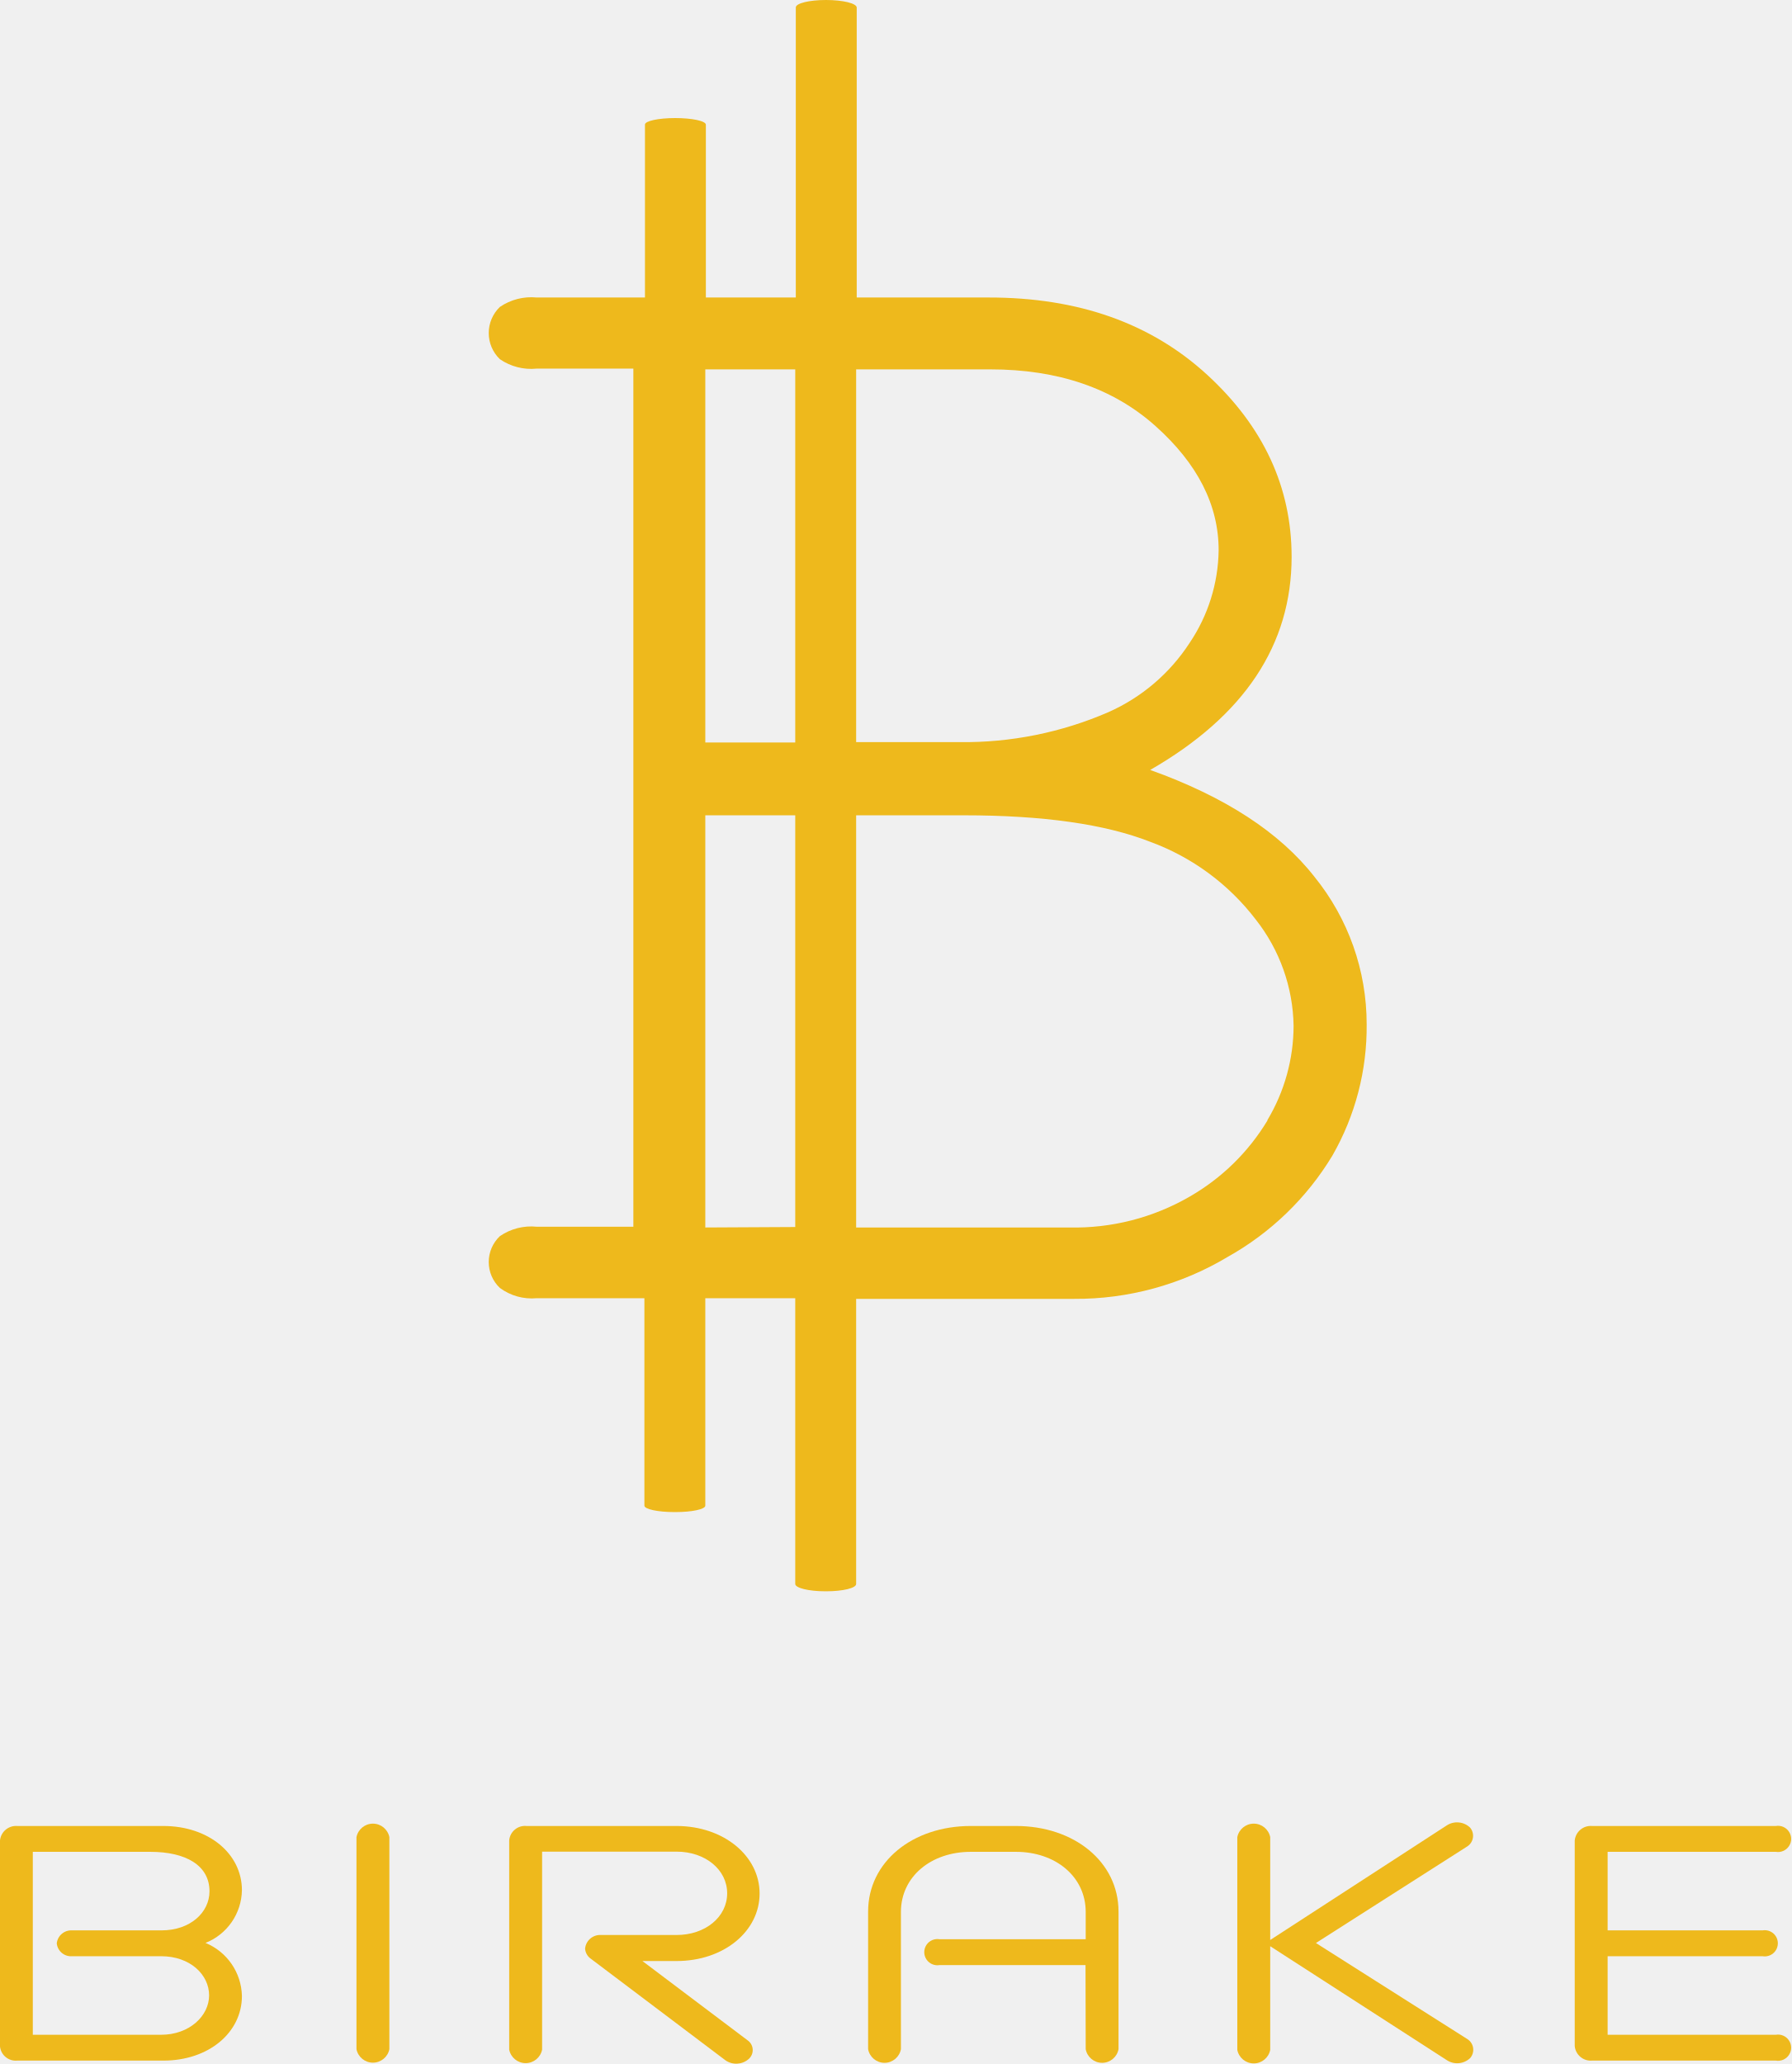
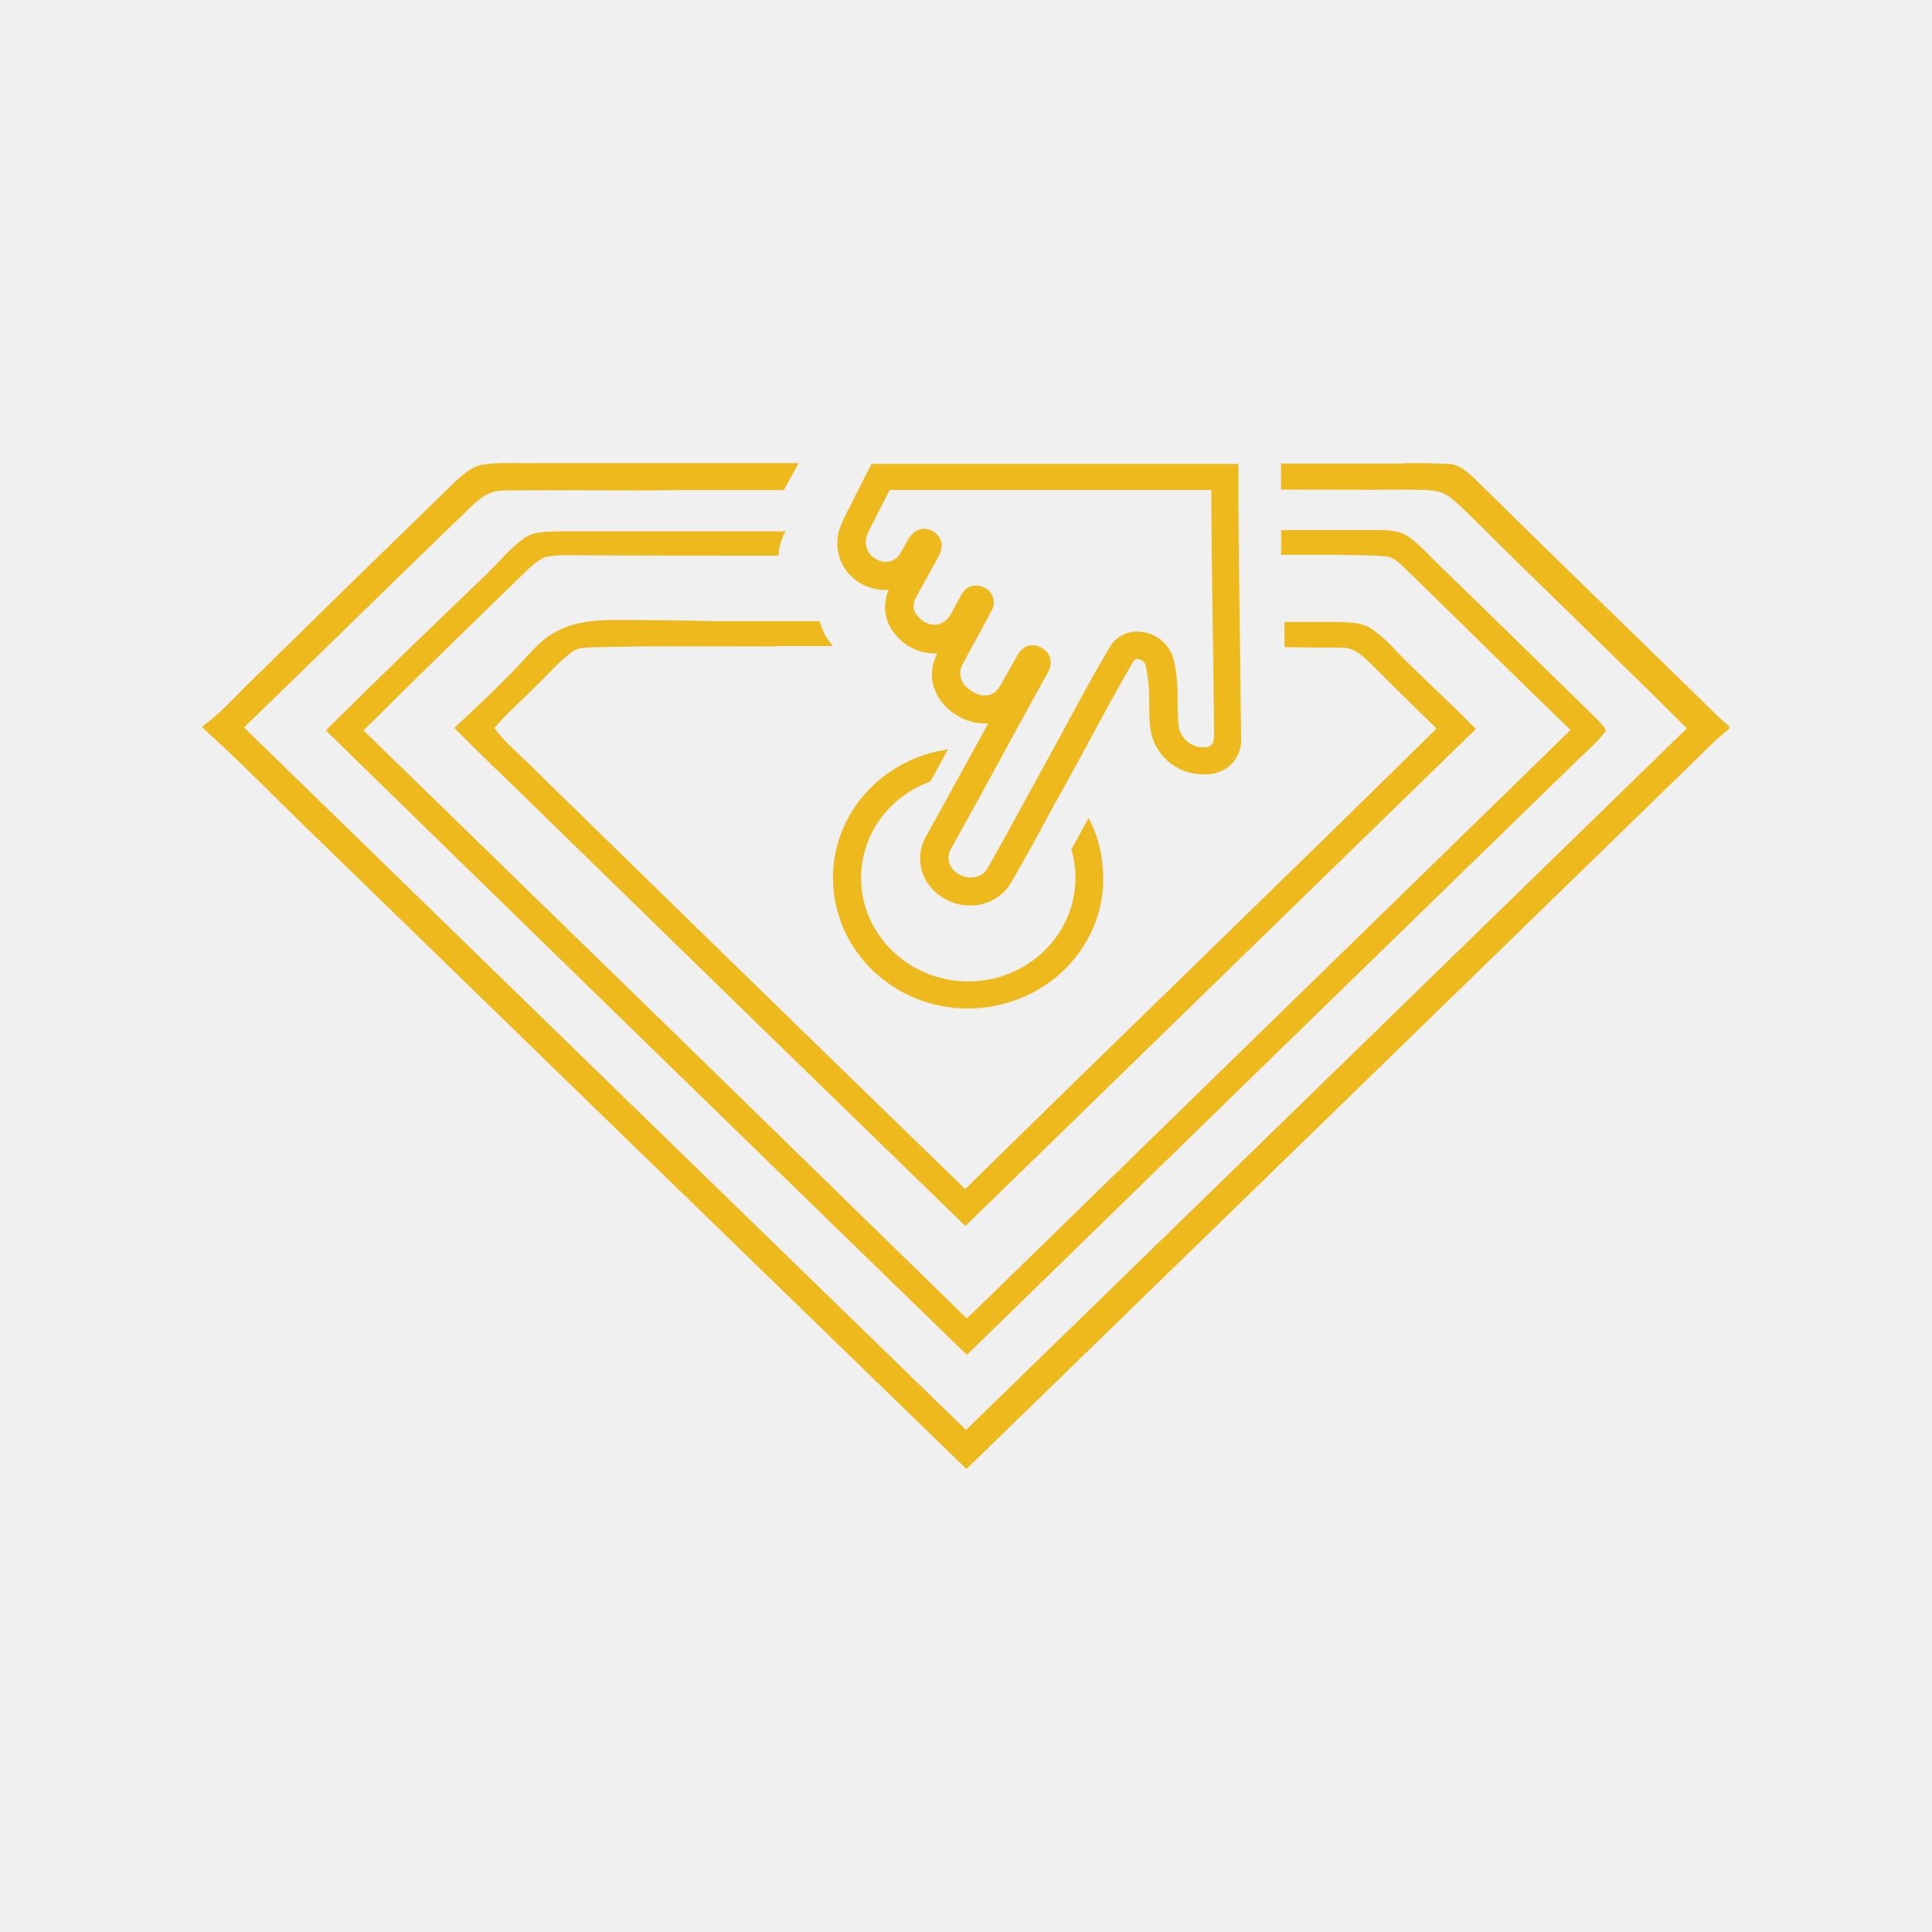
- <svg xmlns="http://www.w3.org/2000/svg" id="Layer_1" data-name="Layer 1" viewBox="0 0 190.02 218.88">
-   <defs>
-     <style>.cls-1{fill:#eeb91c;}</style>
+ <svg xmlns="http://www.w3.org/2000/svg" height="512" width="512" version="1.1" viewBox="0 0 512 512" data-name="Layer 1" id="Layer_1">
+   <defs id="defs4">
+     <style id="style2">.cls-1{fill:#22252e;}.cls-2{fill:#fff;}.cls-3{fill:#eeb91c;}</style>
  </defs>
-   <path class="cls-1" d="M36.17,238.21a1.68,1.68,0,0,1-1.83-1.49V214.86a1.71,1.71,0,0,1,1.83-1.53h15.5c4.8,0,8.33,2.94,8.33,6.81a6.12,6.12,0,0,1-3.86,5.59A6.23,6.23,0,0,1,60,231.36c0,3.88-3.53,6.85-8.33,6.85ZM42,227.14a1.52,1.52,0,0,1-1.64-1.37A1.55,1.55,0,0,1,42,224.4h9.47c3.06,0,5.09-1.91,5.09-4.14,0-2.78-2.55-4.19-6.27-4.19H37.82v19.4H51.43c3,0,5.09-2,5.09-4.18s-2-4.15-5.09-4.15Z" transform="translate(-34.34 -19.69)" />
-   <path class="cls-1" d="M72.15,214.51a1.78,1.78,0,0,1,3.49,0V237a1.78,1.78,0,0,1-3.49,0Z" transform="translate(-34.34 -19.69)" />
-   <path class="cls-1" d="M96.92,227.34a1.43,1.43,0,0,1-.52-1,1.6,1.6,0,0,1,1.7-1.45h8c3.06,0,5.37-1.92,5.37-4.42s-2.31-4.42-5.37-4.42H91.84v21a1.78,1.78,0,0,1-3.49,0V214.86a1.68,1.68,0,0,1,1.84-1.53H106.1c5,0,8.81,3.17,8.81,7.16s-3.77,7.16-8.81,7.16h-3.62l11.16,8.41a1.26,1.26,0,0,1,.09,2,2,2,0,0,1-2.44.12Z" transform="translate(-34.34 -19.69)" />
-   <path class="cls-1" d="M149.48,228.08H134a1.39,1.39,0,1,1,0-2.74h15.5v-2.89c0-3.76-3.21-6.38-7.4-6.38h-4.8c-4.19,0-7.4,2.62-7.4,6.38V237a1.77,1.77,0,0,1-3.48,0V222.41c0-5.28,4.71-9.08,10.88-9.08h4.8c6.17,0,10.88,3.8,10.88,9.08V237a1.77,1.77,0,0,1-3.48,0Z" transform="translate(-34.34 -19.69)" />
-   <path class="cls-1" d="M169.07,226.08v11a1.78,1.78,0,0,1-3.49,0V214.51a1.78,1.78,0,0,1,3.49,0v10.91l18.74-12.16a2,2,0,0,1,2.45.23,1.34,1.34,0,0,1-.28,2l-16.06,10.25L190,235.94a1.34,1.34,0,0,1,.28,2,2,2,0,0,1-2.45.24Z" transform="translate(-34.34 -19.69)" />
-   <path class="cls-1" d="M203.21,238.21a1.71,1.71,0,0,1-1.84-1.53V214.86a1.71,1.71,0,0,1,1.84-1.53H222.7a1.39,1.39,0,1,1,0,2.74H204.86v8.33h16.43a1.39,1.39,0,1,1,0,2.74H204.86v8.33H222.7a1.39,1.39,0,1,1,0,2.74Z" transform="translate(-34.34 -19.69)" />
-   <path class="cls-1" d="M173.77,112.68q-5.53-7.08-17.43-11.34,15-8.62,15-22.6,0-11.07-8.94-19.29t-23.19-8.21h-14V20.49c0-.44-1.45-.8-3.25-.8s-3.21.35-3.21.79V51.24h-9.54V32.91c0-.39-1.46-.7-3.25-.7s-3.21.31-3.21.69V51.24H91.27a5.91,5.91,0,0,0-3.91,1,3.84,3.84,0,0,0,0,5.54,5.85,5.85,0,0,0,3.91,1h10.25v91H91.27a5.85,5.85,0,0,0-3.91,1,3.78,3.78,0,0,0,0,5.49,5.68,5.68,0,0,0,3.91,1.09h11.42v22c0,.37,1.42.68,3.17.68H106c1.74,0,3.15-.3,3.15-.68v-22h9.54v30.3c0,.43,1.42.78,3.18.78H122c1.74,0,3.15-.34,3.15-.77V157.43h23.11a31.33,31.33,0,0,0,16.3-4.45,30.18,30.18,0,0,0,11.11-10.75,27.45,27.45,0,0,0,3.63-13.93A24.78,24.78,0,0,0,173.77,112.68Zm-34.4-53.82q10.8,0,17.52,6t6.71,13.2a18,18,0,0,1-3.08,9.81,19.89,19.89,0,0,1-8.63,7.35,38.5,38.5,0,0,1-15.79,3.17H125.15V58.86Zm-20.68,0V98.43h-9.54V58.86Zm-9.54,91V106.15h9.54v43.66Zm59.63-11.35a23,23,0,0,1-8.26,8.08,24.4,24.4,0,0,1-12.8,3.27H125.15V106.15h11.41q12.62,0,19.78,2.81a24.87,24.87,0,0,1,11.21,8.26,18.69,18.69,0,0,1,4,11.26A19.55,19.55,0,0,1,168.78,138.46Z" transform="translate(-34.34 -19.69)" />
+   <g transform="matrix(0.8355559,0,0,0.8355559,-239.0669,343.8587)" id="g845">
+     <g id="g962" transform="translate(0,-532)">
+       <path id="path8" class="cls-3" d="m 446.67,267.31 a 53.4,53.4 0 0 0 -7.81,0.59 c -3.29,0.69 -6,3.17 -8.29,5.24 q -33,32.06 -65.75,64.25 c -4.57,4.55 -9.14,9.65 -14.43,13.37 v 0.55 c 12.15,10.9 23.44,22.61 35.16,33.92 Q 489.1,485.94 592.64,586.39 707.35,474.93 821.75,363.58 c 4.29,-4.13 8.14,-8.27 12.86,-12 v -0.69 c -4.29,-3.59 -8.15,-7.72 -12.15,-11.58 -22.87,-22.34 -45.88,-44.54 -68.6,-67 -2.15,-1.93 -4.58,-4.27 -7.72,-4.69 -3.72,-0.14 -7.43,-0.27 -11.15,-0.27 -1.57,0 -3,0 -4.57,0.13 h -38 v 8.28 c 13.5,0 26.89,0.12 40.41,0 3.57,0.13 7.43,-0.14 10.72,1 2.86,1.24 5.28,3.86 7.57,5.93 23.15,23.16 46.88,45.64 70,68.8 Q 706.92,462.72 592.5,574 477.79,462.52 363.5,351.19 c 22.86,-22.06 45.31,-44.25 68.17,-66.31 4.15,-3.73 7.86,-9 14.29,-8.83 18.44,-0.28 37,0.14 55.6,-0.14 h 33.16 l 4.71,-8.54 h -84.85 c -2.64,0 -5.29,-0.07 -7.91,0 z" style="fill:#eeb91c" />
+       <path id="path870" class="cls-3" d="m 692.44,288.59 v 7.85 h 17 c 5.46,0.12 10.79,0 16.13,0.51 2.53,0.13 4.13,1.93 5.86,3.47 17.6,17.11 35.07,34.48 52.8,51.58 L 603,528.72 c -3.33,3.34 -6.8,6.56 -10.26,9.9 Q 497.14,445.25 401.42,352.13 c 17.06,-17 34.26,-33.7 51.46,-50.42 a 24.36,24.36 0 0 1 5.86,-4.5 33.34,33.34 0 0 1 8,-0.64 c 22.13,0.13 44.26,0.13 66.39,0.13 0,-0.38 0,-0.76 0.07,-1.13 0,0.2 0,0.4 -0.07,0.61 a 12.77,12.77 0 0 1 0.47,-3.42 17.63,17.63 0 0 0 -0.31,1.93 17,17 0 0 1 1.18,-4.17 v -0.13 c 0,-0.13 0,-0.12 0.26,-0.38 0.26,-0.26 0.4,-0.65 0.53,-1 h -72.62 c -3.86,0.13 -7.47,0 -10.67,2.44 -4.13,3.09 -7.46,7.08 -11.06,10.68 -17.2,16.46 -34.53,33.18 -51.46,50 Q 491,451.3 592.77,550.2 q 96.39,-94 192.65,-187.65 c 3.34,-3.35 7.33,-6.56 10.13,-10.42 a 23.73,23.73 0 0 0 -3.73,-4.38 c -16.27,-15.81 -32.26,-31.63 -48.53,-47.33 -3.46,-3.34 -6.67,-7.07 -10.67,-9.9 -3.06,-2.06 -7.6,-1.93 -11.2,-1.93 z" style="fill:#eeb91c" />
+       <path id="path24" class="cls-3" d="m 481.09,317.1 c -6.54,0 -13.08,0.65 -18.8,3.81 -5.18,2.76 -9,7.89 -13,12 -6.14,6.31 -12.54,12.36 -19.08,18.41 9.86,10.08 20.22,19.68 30.3,29.68 q 65.84,64.29 131.79,128.32 81,-78.88 161.91,-157.64 c -8.18,-8.41 -16.9,-16.17 -25,-24.45 a 44.38,44.38 0 0 0 -8.31,-7.5 c -3.13,-2 -7.36,-1.83 -10.9,-2 h -16.5 v 8 c 6,0.08 11.91,0.14 17.86,0.14 4.64,-0.13 7.09,2.9 10.09,5.66 6.68,6.7 13.49,13.41 20.3,20 -49.6,48.91 -99.89,97.29 -149.5,146.07 Q 522.39,429.77 452.88,361.8 c -3.41,-3.29 -7.22,-6.58 -9.95,-10.39 3.68,-4.6 8.45,-8.41 12.54,-12.75 4.09,-3.82 7.63,-8.16 12.13,-11.44 1.91,-1.45 4.23,-1.31 6.54,-1.45 19.35,-0.52 38.84,-0.26 58.33,-0.26 v -0.13 h 17.85 a 19.07,19.07 0 0 1 -4.22,-7.76 v -0.13 H 513 q -16,-0.39 -31.91,-0.39 z" style="fill:#eeb91c" />
+       <path id="path26" class="cls-3" d="m 679.32,318.9 c -0.14,-14.34 -0.42,-29.23 -0.42,-42.74 v -8.55 H 562.56 l -2.43,4.69 c -0.43,1 -1.57,3 -2.58,5.1 -0.71,1.51 -1.57,3 -1.85,3.72 a 65.72,65.72 0 0 0 -3.15,6.62 14.75,14.75 0 0 0 9.29,19 15.24,15.24 0 0 0 5.15,0.83 h 1 a 13.24,13.24 0 0 0 2.28,14.34 15.87,15.87 0 0 0 12,5.79 h 1.14 l -0.14,0.28 c -3.72,7.17 -0.71,15.58 7.15,19.85 a 16,16 0 0 0 8,2.07 h 1.14 l -1.28,2.34 c -6,11 -12.15,22.06 -18.3,33.23 a 14,14 0 0 0 1,16 16.47,16.47 0 0 0 12.87,6.2 15,15 0 0 0 13.15,-7.56 c 4.14,-7.31 8.29,-14.62 11.43,-20.68 2,-3.73 3.86,-7 5.29,-9.52 3.43,-6.34 6.57,-11.86 9.29,-17.09 4.43,-8.28 8.43,-15.45 12.43,-22.34 0.57,-1 1,-1 1.15,-1 H 647 a 2.86,2.86 0 0 1 2.6,2.52 55.39,55.39 0 0 1 1,8.27 v 2.2 c 0,2.62 0,5.52 0.28,8.41 a 16.84,16.84 0 0 0 16.3,15.17 h 1 a 11.63,11.63 0 0 0 8.29,-3 10.89,10.89 0 0 0 3.28,-8.41 c -0.14,-11.48 -0.28,-23.88 -0.43,-35.74 z m -11.57,38.6 a 7.86,7.86 0 0 1 -7.86,-7.44 c -0.29,-3.31 -0.29,-6.62 -0.29,-10.07 a 47.17,47.17 0 0 0 -1.14,-9.92 11.84,11.84 0 0 0 -9.72,-9.1 10.08,10.08 0 0 0 -10.86,5.1 c -6.72,11.3 -12.72,23 -21.87,39.57 -3.72,6.62 -10,18.47 -16.58,30.05 -2.57,4.55 -8.57,3.59 -11.15,0.42 a 5.65,5.65 0 0 1 -0.28,-6.9 c 8.29,-14.89 16.43,-29.91 24.58,-44.81 2,-3.58 3.86,-7 5.86,-10.61 1.71,-3.17 1,-6.21 -2,-7.86 -3,-1.65 -5.86,-0.83 -7.72,2.48 -1.86,3.31 -3.57,6.48 -5.43,9.65 -1.86,3.17 -5.15,3.86 -8.43,1.93 -3.72,-2.07 -5.15,-5.37 -3.58,-8.55 3,-5.79 6.29,-11.44 9.29,-17.23 a 5.16,5.16 0 0 0 -2.14,-7.31 5,5 0 0 0 -2.43,-0.69 4.89,4.89 0 0 0 -4.72,2.48 c -1.28,2.21 -2.43,4.55 -3.71,6.76 -2.43,4 -7,4.27 -10.29,0.55 a 4.88,4.88 0 0 1 -0.72,-5.93 l 7.29,-13.23 c 1.72,-3.17 1,-6.21 -1.86,-7.86 -2.86,-1.65 -6,-0.69 -7.86,2.62 -0.85,1.38 -1.57,2.89 -2.43,4.27 a 5.3,5.3 0 0 1 -7.14,2.21 0.49,0.49 0 0 1 -0.29,-0.14 6.1,6.1 0 0 1 -3.27,-7.44 c 0.86,-2.07 1.86,-4 2.86,-5.93 0.86,-1.66 3.58,-7 4.43,-8.69 h 102.03 c 0,25 0.71,53.5 0.86,78.45 -0.29,2.62 -1.29,3.17 -3.43,3.17 z" style="fill:#eeb91c" />
+       <path id="path30" class="cls-3" d="m 631.37,379.91 -5.43,9.92 a 32.9,32.9 0 0 1 1.28,9.1 c 0,18.06 -15.29,32.82 -34,32.82 -18.71,0 -34,-14.76 -34,-32.82 0,-13.65 8.72,-25.78 22,-30.61 l 5.58,-10.2 c -23.44,3.45 -39.59,24.4 -36,47 3.59,22.6 25.3,38.19 48.74,34.74 23.44,-3.45 39.59,-24.4 36,-47 a 37.35,37.35 0 0 0 -4.17,-12.95 z" style="fill:#eeb91c" />
+     </g>
+   </g>
</svg>
